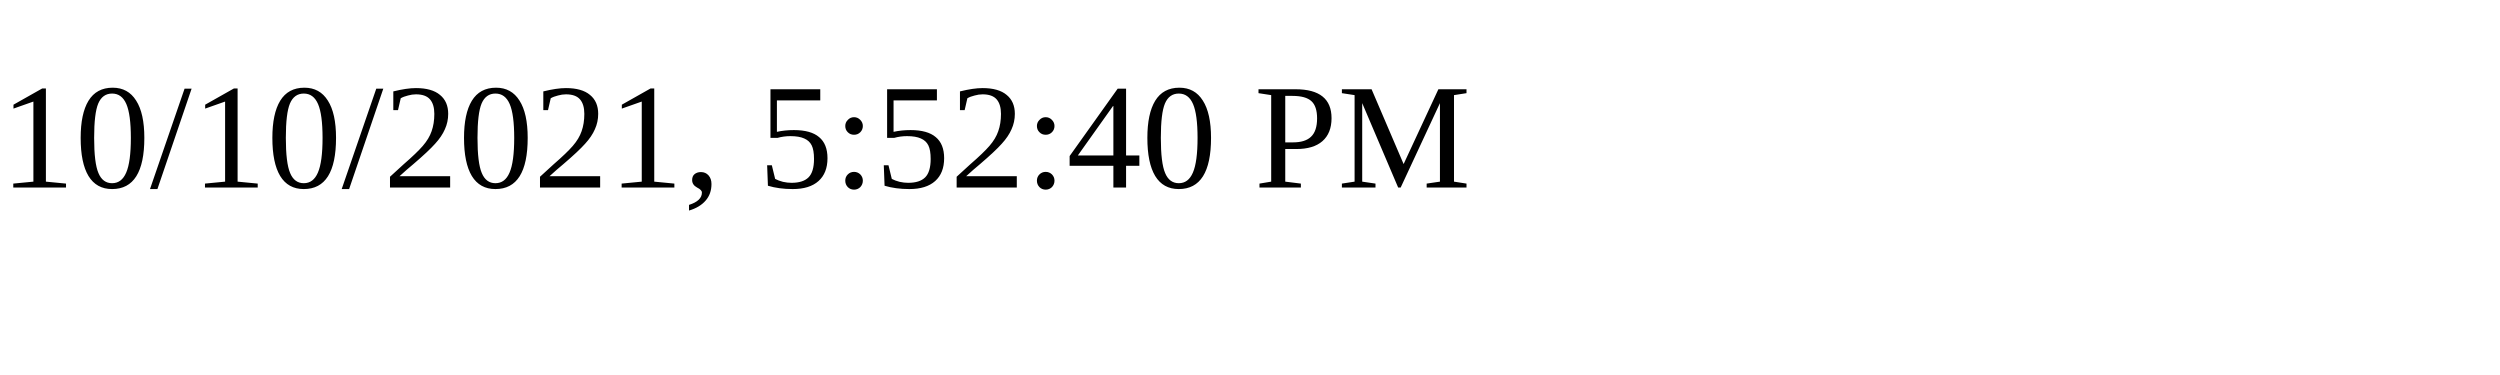
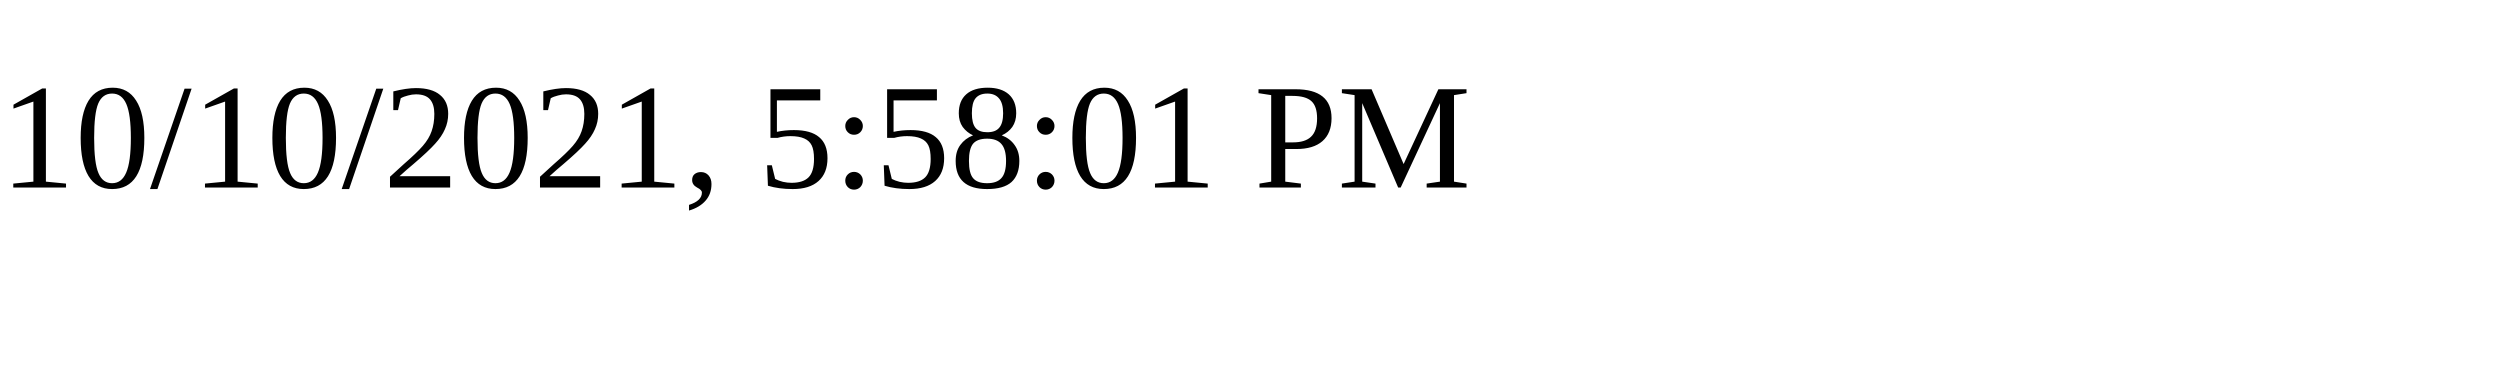
<svg xmlns="http://www.w3.org/2000/svg" height="30" width="200">
-   <text x="0" y="15">10/10/2021, 5:52:40 PM</text>
+   <text x="0" y="15">10/10/2021, 5:58:01 PM</text>
</svg>
